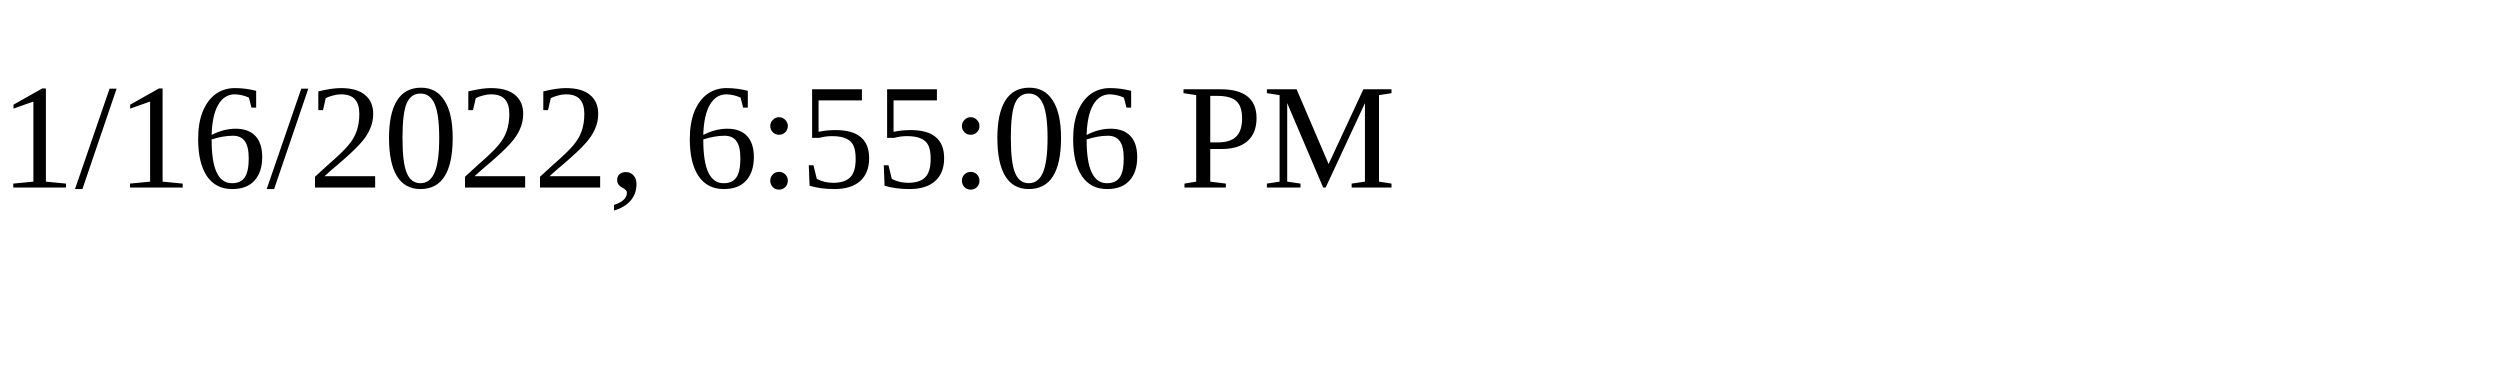
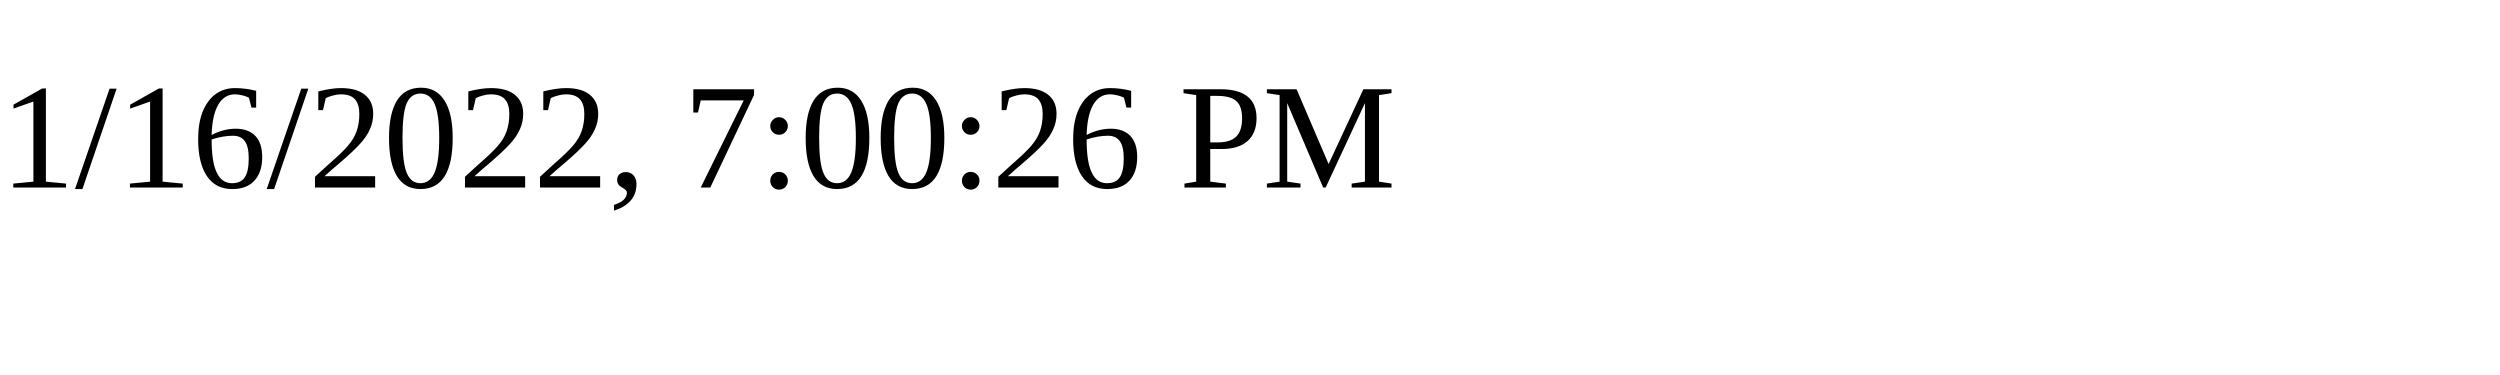
<svg xmlns="http://www.w3.org/2000/svg" height="30" width="200">
-   <text x="0" y="15">1/16/2022, 6:55:06 PM</text>
+   <text x="0" y="15">1/16/2022, 7:00:26 PM</text>
</svg>
